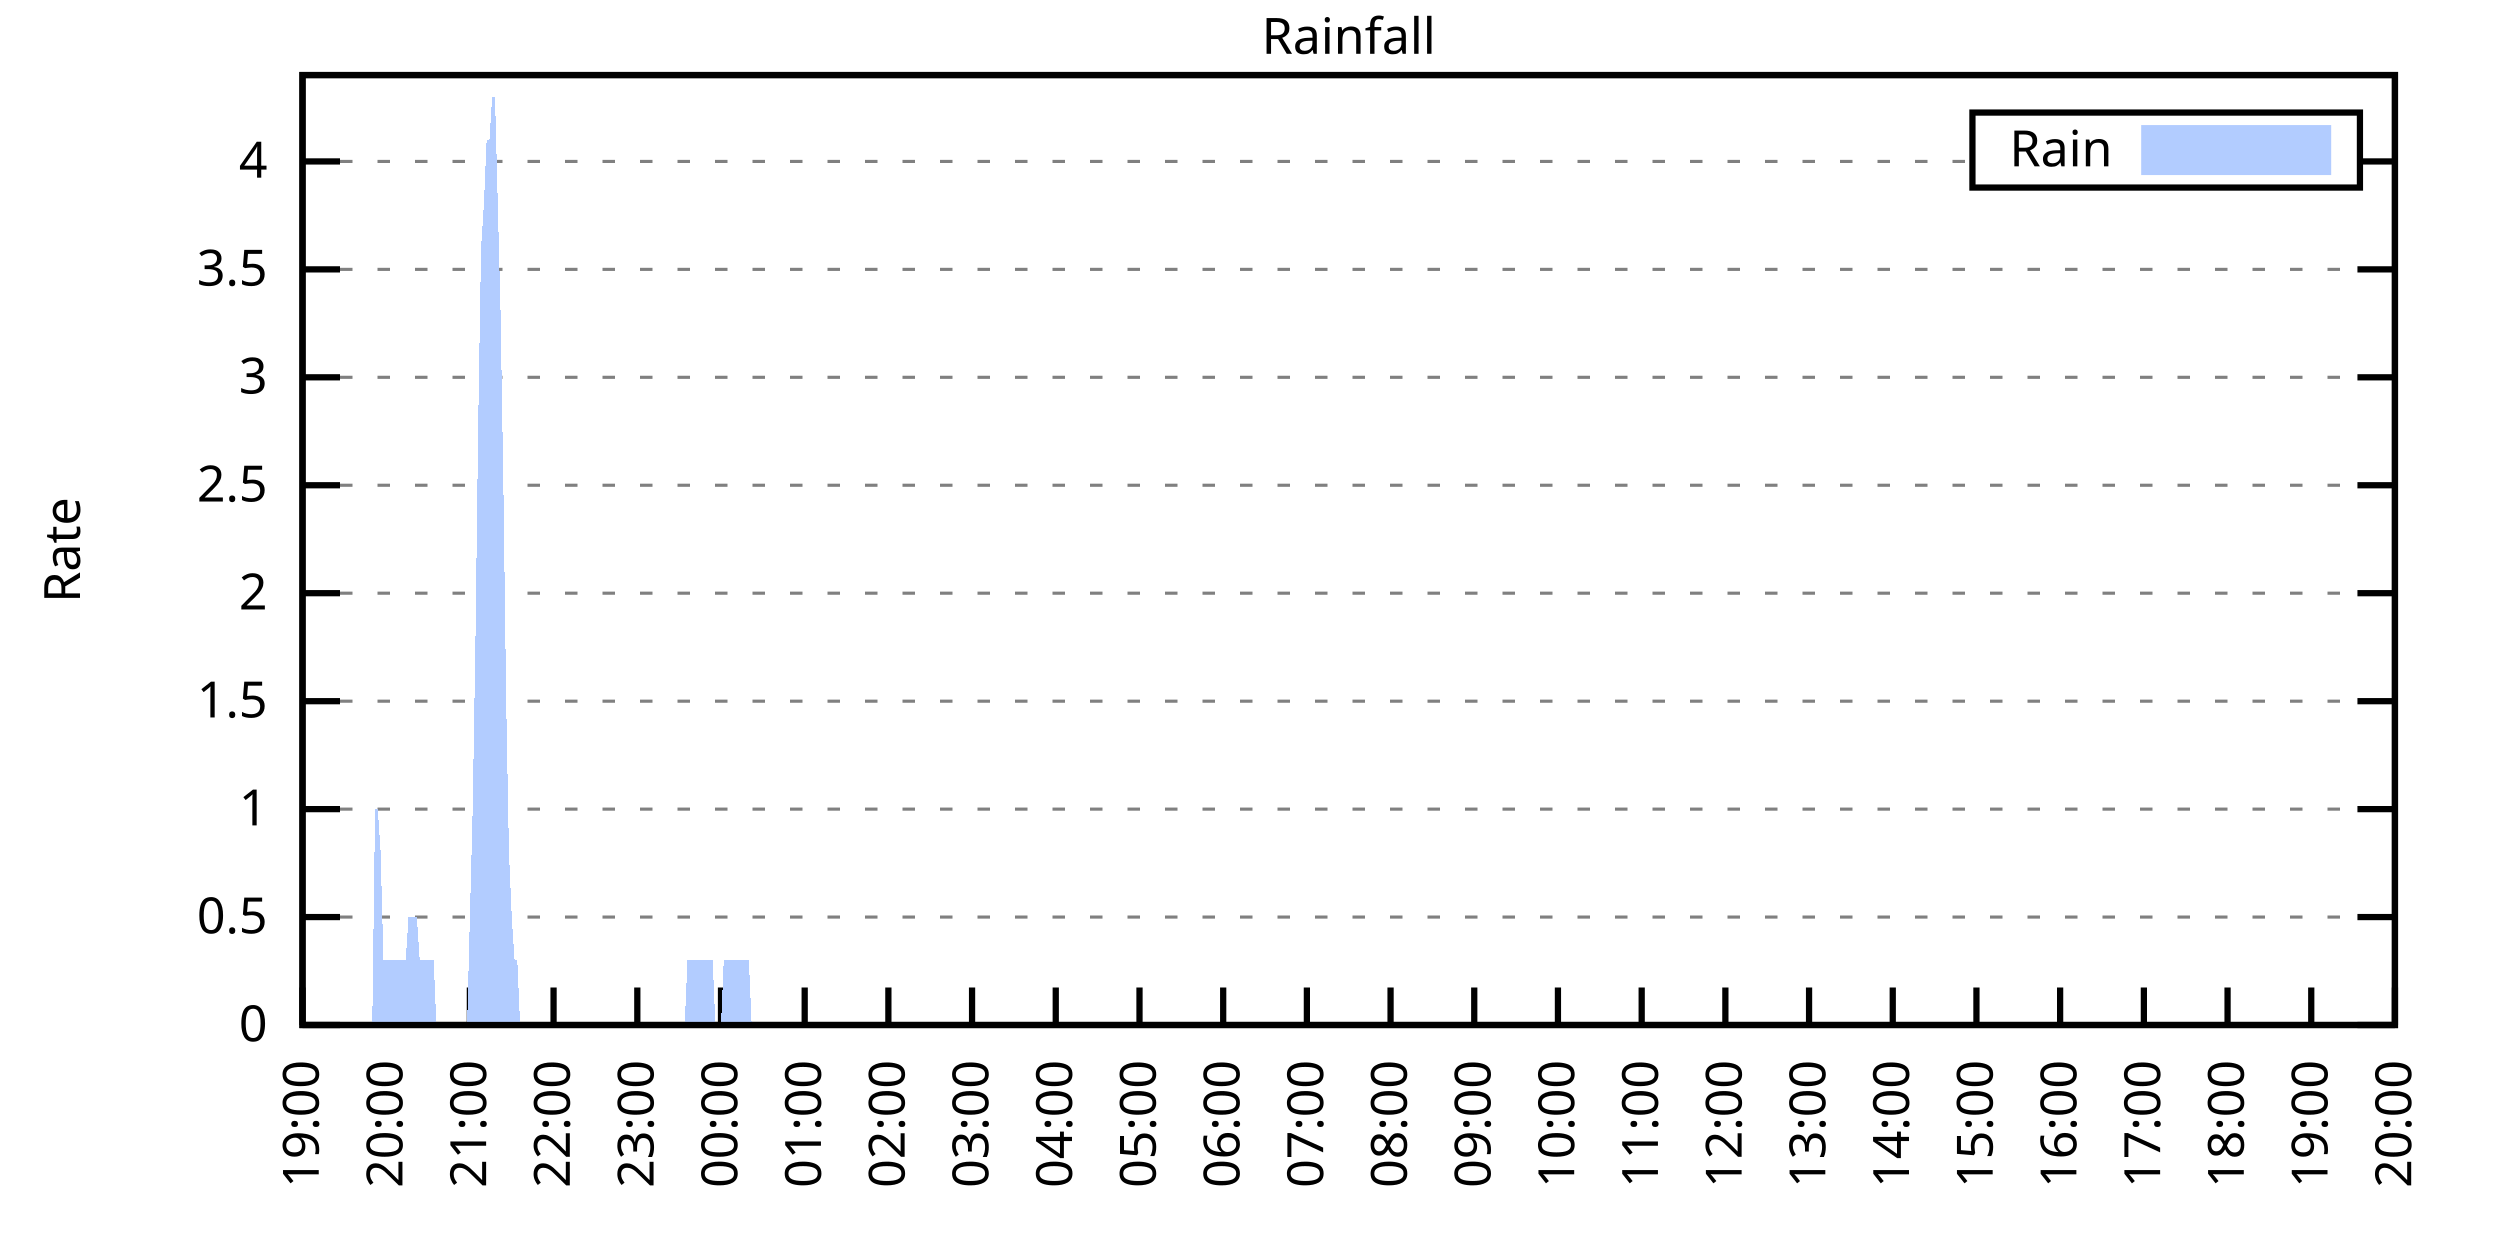
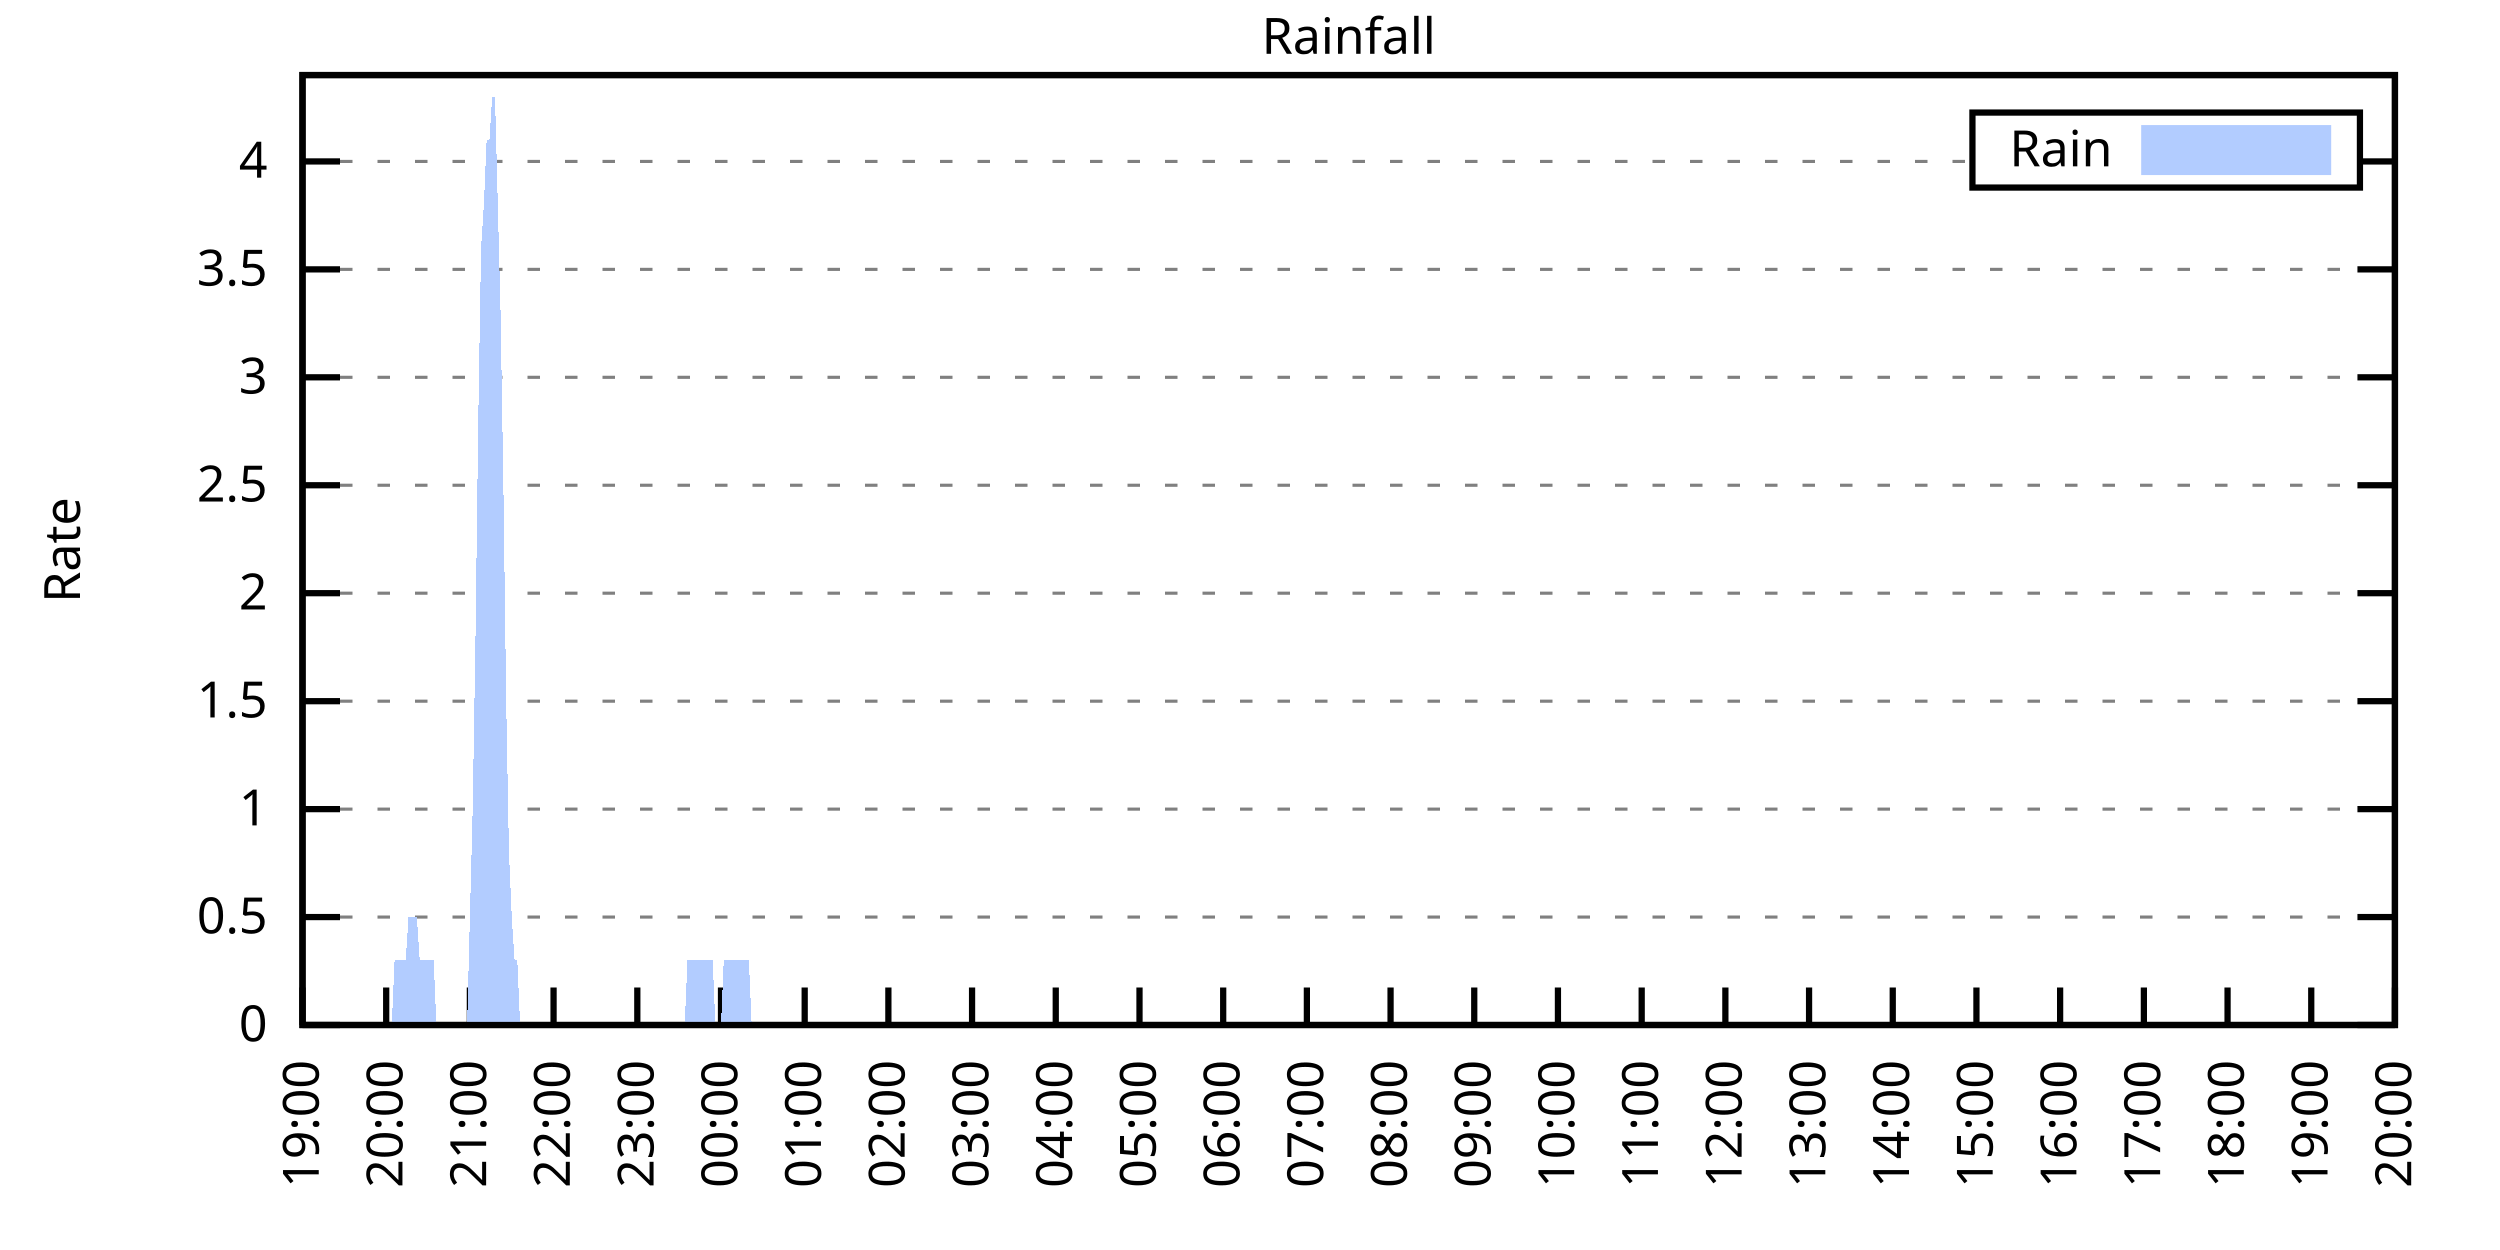
<svg xmlns="http://www.w3.org/2000/svg" xmlns:xlink="http://www.w3.org/1999/xlink" width="400" height="200" viewBox="0 0 400 200">
  <g id="gnuplot_canvas">
    <rect x="0" y="0" width="400" height="200" fill="none" />
    <defs>
      <circle id="gpDot" r="0.5" stroke-width="0.5" stroke="currentColor" />
      <path id="gpPt0" stroke-width="0.333" stroke="currentColor" d="M-1,0 h2 M0,-1 v2" />
      <path id="gpPt1" stroke-width="0.333" stroke="currentColor" d="M-1,-1 L1,1 M1,-1 L-1,1" />
      <path id="gpPt2" stroke-width="0.333" stroke="currentColor" d="M-1,0 L1,0 M0,-1 L0,1 M-1,-1 L1,1 M-1,1 L1,-1" />
      <rect id="gpPt3" stroke-width="0.333" stroke="currentColor" x="-1" y="-1" width="2" height="2" />
      <rect id="gpPt4" stroke-width="0.333" stroke="currentColor" fill="currentColor" x="-1" y="-1" width="2" height="2" />
      <circle id="gpPt5" stroke-width="0.333" stroke="currentColor" cx="0" cy="0" r="1" />
      <use xlink:href="#gpPt5" id="gpPt6" fill="currentColor" stroke="none" />
      <path id="gpPt7" stroke-width="0.333" stroke="currentColor" d="M0,-1.33 L-1.33,0.67 L1.33,0.67 z" />
      <use xlink:href="#gpPt7" id="gpPt8" fill="currentColor" stroke="none" />
      <use xlink:href="#gpPt7" id="gpPt9" stroke="currentColor" transform="rotate(180)" />
      <use xlink:href="#gpPt9" id="gpPt10" fill="currentColor" stroke="none" />
      <use xlink:href="#gpPt3" id="gpPt11" stroke="currentColor" transform="rotate(45)" />
      <use xlink:href="#gpPt11" id="gpPt12" fill="currentColor" stroke="none" />
      <path id="gpPt13" stroke-width="0.333" stroke="currentColor" d="M0,1.330 L1.265,0.411 L0.782,-1.067 L-0.782,-1.076 L-1.265,0.411 z" />
      <use xlink:href="#gpPt13" id="gpPt14" fill="currentColor" stroke="none" />
      <filter id="textbox" filterUnits="objectBoundingBox" x="0" y="0" height="1" width="1">
        <feFlood flood-color="white" flood-opacity="1" result="bgnd" />
        <feComposite in="SourceGraphic" in2="bgnd" operator="atop" />
      </filter>
      <filter id="greybox" filterUnits="objectBoundingBox" x="0" y="0" height="1" width="1">
        <feFlood flood-color="lightgrey" flood-opacity="1" result="grey" />
        <feComposite in="SourceGraphic" in2="grey" operator="atop" />
      </filter>
    </defs>
    <g fill="none" color="white" stroke="currentColor" stroke-width="1.00" stroke-linecap="butt" stroke-linejoin="miter">
</g>
    <g fill="none" color="black" stroke="currentColor" stroke-width="1.00" stroke-linecap="butt" stroke-linejoin="miter">
      <g stroke="none" shape-rendering="crispEdges">
        <polygon fill="rgb(255, 255, 255)" points="48.40,164.00 383.18,164.00 383.18,12.02 48.40,12.02 " />
      </g>
    </g>
    <g fill="none" color="black" stroke="currentColor" stroke-width="1.00" stroke-linecap="butt" stroke-linejoin="miter">
</g>
    <g fill="none" color="black" stroke="black" stroke-width="0.50" stroke-linecap="butt" stroke-linejoin="miter">
</g>
    <g fill="none" color="gray" stroke="currentColor" stroke-width="0.50" stroke-linecap="butt" stroke-linejoin="miter">
      <path stroke="gray" stroke-dasharray="2,4" class="gridline" d="M48.40,164.00 L383.19,164.00  " />
    </g>
    <g fill="none" color="gray" stroke="gray" stroke-width="1.00" stroke-linecap="butt" stroke-linejoin="miter">
</g>
    <g fill="none" color="black" stroke="currentColor" stroke-width="1.00" stroke-linecap="butt" stroke-linejoin="miter">
      <path stroke="black" d="M48.40,164.00 L54.40,164.00 M383.19,164.00 L377.19,164.00  " />
      <g transform="translate(42.80,166.60)" stroke="none" fill="black" font-family="Sans" font-size="8.00" text-anchor="end">
        <text>
          <tspan font-family="Sans"> 0</tspan>
        </text>
      </g>
    </g>
    <g fill="none" color="black" stroke="currentColor" stroke-width="1.00" stroke-linecap="butt" stroke-linejoin="miter">
</g>
    <g fill="none" color="black" stroke="black" stroke-width="0.50" stroke-linecap="butt" stroke-linejoin="miter">
</g>
    <g fill="none" color="gray" stroke="currentColor" stroke-width="0.50" stroke-linecap="butt" stroke-linejoin="miter">
      <path stroke="gray" stroke-dasharray="2,4" class="gridline" d="M48.40,146.73 L383.19,146.73  " />
    </g>
    <g fill="none" color="gray" stroke="gray" stroke-width="1.00" stroke-linecap="butt" stroke-linejoin="miter">
</g>
    <g fill="none" color="black" stroke="currentColor" stroke-width="1.00" stroke-linecap="butt" stroke-linejoin="miter">
      <path stroke="black" d="M48.40,146.73 L54.40,146.73 M383.19,146.73 L377.19,146.73  " />
      <g transform="translate(42.80,149.33)" stroke="none" fill="black" font-family="Sans" font-size="8.00" text-anchor="end">
        <text>
          <tspan font-family="Sans"> 0.5</tspan>
        </text>
      </g>
    </g>
    <g fill="none" color="black" stroke="currentColor" stroke-width="1.00" stroke-linecap="butt" stroke-linejoin="miter">
</g>
    <g fill="none" color="black" stroke="black" stroke-width="0.50" stroke-linecap="butt" stroke-linejoin="miter">
</g>
    <g fill="none" color="gray" stroke="currentColor" stroke-width="0.50" stroke-linecap="butt" stroke-linejoin="miter">
      <path stroke="gray" stroke-dasharray="2,4" class="gridline" d="M48.40,129.46 L383.19,129.46  " />
    </g>
    <g fill="none" color="gray" stroke="gray" stroke-width="1.00" stroke-linecap="butt" stroke-linejoin="miter">
</g>
    <g fill="none" color="black" stroke="currentColor" stroke-width="1.00" stroke-linecap="butt" stroke-linejoin="miter">
      <path stroke="black" d="M48.40,129.46 L54.40,129.46 M383.19,129.46 L377.19,129.46  " />
      <g transform="translate(42.80,132.06)" stroke="none" fill="black" font-family="Sans" font-size="8.00" text-anchor="end">
        <text>
          <tspan font-family="Sans"> 1</tspan>
        </text>
      </g>
    </g>
    <g fill="none" color="black" stroke="currentColor" stroke-width="1.00" stroke-linecap="butt" stroke-linejoin="miter">
</g>
    <g fill="none" color="black" stroke="black" stroke-width="0.50" stroke-linecap="butt" stroke-linejoin="miter">
</g>
    <g fill="none" color="gray" stroke="currentColor" stroke-width="0.50" stroke-linecap="butt" stroke-linejoin="miter">
      <path stroke="gray" stroke-dasharray="2,4" class="gridline" d="M48.40,112.19 L383.19,112.19  " />
    </g>
    <g fill="none" color="gray" stroke="gray" stroke-width="1.00" stroke-linecap="butt" stroke-linejoin="miter">
</g>
    <g fill="none" color="black" stroke="currentColor" stroke-width="1.00" stroke-linecap="butt" stroke-linejoin="miter">
      <path stroke="black" d="M48.40,112.19 L54.40,112.19 M383.19,112.19 L377.19,112.19  " />
      <g transform="translate(42.80,114.79)" stroke="none" fill="black" font-family="Sans" font-size="8.00" text-anchor="end">
        <text>
          <tspan font-family="Sans"> 1.5</tspan>
        </text>
      </g>
    </g>
    <g fill="none" color="black" stroke="currentColor" stroke-width="1.00" stroke-linecap="butt" stroke-linejoin="miter">
</g>
    <g fill="none" color="black" stroke="black" stroke-width="0.50" stroke-linecap="butt" stroke-linejoin="miter">
</g>
    <g fill="none" color="gray" stroke="currentColor" stroke-width="0.50" stroke-linecap="butt" stroke-linejoin="miter">
      <path stroke="gray" stroke-dasharray="2,4" class="gridline" d="M48.40,94.91 L383.19,94.91  " />
    </g>
    <g fill="none" color="gray" stroke="gray" stroke-width="1.00" stroke-linecap="butt" stroke-linejoin="miter">
</g>
    <g fill="none" color="black" stroke="currentColor" stroke-width="1.00" stroke-linecap="butt" stroke-linejoin="miter">
      <path stroke="black" d="M48.40,94.91 L54.40,94.91 M383.19,94.91 L377.19,94.91  " />
      <g transform="translate(42.80,97.51)" stroke="none" fill="black" font-family="Sans" font-size="8.00" text-anchor="end">
        <text>
          <tspan font-family="Sans"> 2</tspan>
        </text>
      </g>
    </g>
    <g fill="none" color="black" stroke="currentColor" stroke-width="1.00" stroke-linecap="butt" stroke-linejoin="miter">
</g>
    <g fill="none" color="black" stroke="black" stroke-width="0.50" stroke-linecap="butt" stroke-linejoin="miter">
</g>
    <g fill="none" color="gray" stroke="currentColor" stroke-width="0.50" stroke-linecap="butt" stroke-linejoin="miter">
      <path stroke="gray" stroke-dasharray="2,4" class="gridline" d="M48.40,77.64 L383.19,77.64  " />
    </g>
    <g fill="none" color="gray" stroke="gray" stroke-width="1.00" stroke-linecap="butt" stroke-linejoin="miter">
</g>
    <g fill="none" color="black" stroke="currentColor" stroke-width="1.00" stroke-linecap="butt" stroke-linejoin="miter">
      <path stroke="black" d="M48.40,77.64 L54.40,77.64 M383.19,77.64 L377.19,77.64  " />
      <g transform="translate(42.80,80.24)" stroke="none" fill="black" font-family="Sans" font-size="8.00" text-anchor="end">
        <text>
          <tspan font-family="Sans"> 2.5</tspan>
        </text>
      </g>
    </g>
    <g fill="none" color="black" stroke="currentColor" stroke-width="1.00" stroke-linecap="butt" stroke-linejoin="miter">
</g>
    <g fill="none" color="black" stroke="black" stroke-width="0.50" stroke-linecap="butt" stroke-linejoin="miter">
</g>
    <g fill="none" color="gray" stroke="currentColor" stroke-width="0.50" stroke-linecap="butt" stroke-linejoin="miter">
      <path stroke="gray" stroke-dasharray="2,4" class="gridline" d="M48.40,60.37 L383.19,60.37  " />
    </g>
    <g fill="none" color="gray" stroke="gray" stroke-width="1.00" stroke-linecap="butt" stroke-linejoin="miter">
</g>
    <g fill="none" color="black" stroke="currentColor" stroke-width="1.00" stroke-linecap="butt" stroke-linejoin="miter">
      <path stroke="black" d="M48.40,60.37 L54.40,60.37 M383.19,60.37 L377.19,60.37  " />
      <g transform="translate(42.80,62.97)" stroke="none" fill="black" font-family="Sans" font-size="8.00" text-anchor="end">
        <text>
          <tspan font-family="Sans"> 3</tspan>
        </text>
      </g>
    </g>
    <g fill="none" color="black" stroke="currentColor" stroke-width="1.00" stroke-linecap="butt" stroke-linejoin="miter">
</g>
    <g fill="none" color="black" stroke="black" stroke-width="0.50" stroke-linecap="butt" stroke-linejoin="miter">
</g>
    <g fill="none" color="gray" stroke="currentColor" stroke-width="0.50" stroke-linecap="butt" stroke-linejoin="miter">
      <path stroke="gray" stroke-dasharray="2,4" class="gridline" d="M48.40,43.10 L383.19,43.10  " />
    </g>
    <g fill="none" color="gray" stroke="gray" stroke-width="1.00" stroke-linecap="butt" stroke-linejoin="miter">
</g>
    <g fill="none" color="black" stroke="currentColor" stroke-width="1.00" stroke-linecap="butt" stroke-linejoin="miter">
      <path stroke="black" d="M48.40,43.10 L54.40,43.10 M383.19,43.10 L377.19,43.10  " />
      <g transform="translate(42.80,45.70)" stroke="none" fill="black" font-family="Sans" font-size="8.00" text-anchor="end">
        <text>
          <tspan font-family="Sans"> 3.5</tspan>
        </text>
      </g>
    </g>
    <g fill="none" color="black" stroke="currentColor" stroke-width="1.00" stroke-linecap="butt" stroke-linejoin="miter">
</g>
    <g fill="none" color="black" stroke="black" stroke-width="0.50" stroke-linecap="butt" stroke-linejoin="miter">
</g>
    <g fill="none" color="gray" stroke="currentColor" stroke-width="0.50" stroke-linecap="butt" stroke-linejoin="miter">
      <path stroke="gray" stroke-dasharray="2,4" class="gridline" d="M48.40,25.83 L315.59,25.83 M377.59,25.83 L383.19,25.83  " />
    </g>
    <g fill="none" color="gray" stroke="gray" stroke-width="1.00" stroke-linecap="butt" stroke-linejoin="miter">
</g>
    <g fill="none" color="black" stroke="currentColor" stroke-width="1.00" stroke-linecap="butt" stroke-linejoin="miter">
      <path stroke="black" d="M48.40,25.83 L54.40,25.83 M383.19,25.83 L377.19,25.83  " />
      <g transform="translate(42.80,28.43)" stroke="none" fill="black" font-family="Sans" font-size="8.00" text-anchor="end">
        <text>
          <tspan font-family="Sans"> 4</tspan>
        </text>
      </g>
    </g>
    <g fill="none" color="black" stroke="currentColor" stroke-width="1.00" stroke-linecap="butt" stroke-linejoin="miter">
      <path stroke="black" d="M48.40,164.00 L48.40,158.00  " />
      <g transform="translate(51.00,169.60) rotate(270.00)" stroke="none" fill="black" font-family="Sans" font-size="8.00" text-anchor="end">
        <text>
          <tspan font-family="Sans">19:00</tspan>
        </text>
      </g>
    </g>
    <g fill="none" color="black" stroke="currentColor" stroke-width="1.00" stroke-linecap="butt" stroke-linejoin="miter">
      <path stroke="black" d="M61.79,164.00 L61.79,158.00  " />
      <g transform="translate(64.39,169.60) rotate(270.00)" stroke="none" fill="black" font-family="Sans" font-size="8.00" text-anchor="end">
        <text>
          <tspan font-family="Sans">20:00</tspan>
        </text>
      </g>
    </g>
    <g fill="none" color="black" stroke="currentColor" stroke-width="1.00" stroke-linecap="butt" stroke-linejoin="miter">
      <path stroke="black" d="M75.18,164.00 L75.18,158.00  " />
      <g transform="translate(77.78,169.60) rotate(270.00)" stroke="none" fill="black" font-family="Sans" font-size="8.00" text-anchor="end">
        <text>
          <tspan font-family="Sans">21:00</tspan>
        </text>
      </g>
    </g>
    <g fill="none" color="black" stroke="currentColor" stroke-width="1.00" stroke-linecap="butt" stroke-linejoin="miter">
      <path stroke="black" d="M88.57,164.00 L88.57,158.00  " />
      <g transform="translate(91.17,169.60) rotate(270.00)" stroke="none" fill="black" font-family="Sans" font-size="8.00" text-anchor="end">
        <text>
          <tspan font-family="Sans">22:00</tspan>
        </text>
      </g>
    </g>
    <g fill="none" color="black" stroke="currentColor" stroke-width="1.00" stroke-linecap="butt" stroke-linejoin="miter">
      <path stroke="black" d="M101.97,164.00 L101.97,158.00  " />
      <g transform="translate(104.57,169.60) rotate(270.00)" stroke="none" fill="black" font-family="Sans" font-size="8.00" text-anchor="end">
        <text>
          <tspan font-family="Sans">23:00</tspan>
        </text>
      </g>
    </g>
    <g fill="none" color="black" stroke="currentColor" stroke-width="1.00" stroke-linecap="butt" stroke-linejoin="miter">
      <path stroke="black" d="M115.36,164.00 L115.36,158.00  " />
      <g transform="translate(117.96,169.60) rotate(270.00)" stroke="none" fill="black" font-family="Sans" font-size="8.00" text-anchor="end">
        <text>
          <tspan font-family="Sans">00:00</tspan>
        </text>
      </g>
    </g>
    <g fill="none" color="black" stroke="currentColor" stroke-width="1.00" stroke-linecap="butt" stroke-linejoin="miter">
      <path stroke="black" d="M128.75,164.00 L128.75,158.00  " />
      <g transform="translate(131.35,169.60) rotate(270.00)" stroke="none" fill="black" font-family="Sans" font-size="8.00" text-anchor="end">
        <text>
          <tspan font-family="Sans">01:00</tspan>
        </text>
      </g>
    </g>
    <g fill="none" color="black" stroke="currentColor" stroke-width="1.00" stroke-linecap="butt" stroke-linejoin="miter">
      <path stroke="black" d="M142.14,164.00 L142.14,158.00  " />
      <g transform="translate(144.74,169.60) rotate(270.00)" stroke="none" fill="black" font-family="Sans" font-size="8.00" text-anchor="end">
        <text>
          <tspan font-family="Sans">02:00</tspan>
        </text>
      </g>
    </g>
    <g fill="none" color="black" stroke="currentColor" stroke-width="1.00" stroke-linecap="butt" stroke-linejoin="miter">
      <path stroke="black" d="M155.53,164.00 L155.53,158.00  " />
      <g transform="translate(158.13,169.60) rotate(270.00)" stroke="none" fill="black" font-family="Sans" font-size="8.00" text-anchor="end">
        <text>
          <tspan font-family="Sans">03:00</tspan>
        </text>
      </g>
    </g>
    <g fill="none" color="black" stroke="currentColor" stroke-width="1.00" stroke-linecap="butt" stroke-linejoin="miter">
      <path stroke="black" d="M168.92,164.00 L168.92,158.00  " />
      <g transform="translate(171.52,169.60) rotate(270.00)" stroke="none" fill="black" font-family="Sans" font-size="8.00" text-anchor="end">
        <text>
          <tspan font-family="Sans">04:00</tspan>
        </text>
      </g>
    </g>
    <g fill="none" color="black" stroke="currentColor" stroke-width="1.00" stroke-linecap="butt" stroke-linejoin="miter">
      <path stroke="black" d="M182.32,164.00 L182.32,158.00  " />
      <g transform="translate(184.92,169.60) rotate(270.00)" stroke="none" fill="black" font-family="Sans" font-size="8.00" text-anchor="end">
        <text>
          <tspan font-family="Sans">05:00</tspan>
        </text>
      </g>
    </g>
    <g fill="none" color="black" stroke="currentColor" stroke-width="1.00" stroke-linecap="butt" stroke-linejoin="miter">
      <path stroke="black" d="M195.71,164.00 L195.71,158.00  " />
      <g transform="translate(198.31,169.60) rotate(270.00)" stroke="none" fill="black" font-family="Sans" font-size="8.00" text-anchor="end">
        <text>
          <tspan font-family="Sans">06:00</tspan>
        </text>
      </g>
    </g>
    <g fill="none" color="black" stroke="currentColor" stroke-width="1.00" stroke-linecap="butt" stroke-linejoin="miter">
      <path stroke="black" d="M209.10,164.00 L209.10,158.00  " />
      <g transform="translate(211.70,169.60) rotate(270.00)" stroke="none" fill="black" font-family="Sans" font-size="8.00" text-anchor="end">
        <text>
          <tspan font-family="Sans">07:00</tspan>
        </text>
      </g>
    </g>
    <g fill="none" color="black" stroke="currentColor" stroke-width="1.00" stroke-linecap="butt" stroke-linejoin="miter">
      <path stroke="black" d="M222.49,164.00 L222.49,158.00  " />
      <g transform="translate(225.09,169.60) rotate(270.00)" stroke="none" fill="black" font-family="Sans" font-size="8.00" text-anchor="end">
        <text>
          <tspan font-family="Sans">08:00</tspan>
        </text>
      </g>
    </g>
    <g fill="none" color="black" stroke="currentColor" stroke-width="1.00" stroke-linecap="butt" stroke-linejoin="miter">
      <path stroke="black" d="M235.88,164.00 L235.88,158.00  " />
      <g transform="translate(238.48,169.60) rotate(270.00)" stroke="none" fill="black" font-family="Sans" font-size="8.00" text-anchor="end">
        <text>
          <tspan font-family="Sans">09:00</tspan>
        </text>
      </g>
    </g>
    <g fill="none" color="black" stroke="currentColor" stroke-width="1.00" stroke-linecap="butt" stroke-linejoin="miter">
      <path stroke="black" d="M249.27,164.00 L249.27,158.00  " />
      <g transform="translate(251.87,169.60) rotate(270.00)" stroke="none" fill="black" font-family="Sans" font-size="8.00" text-anchor="end">
        <text>
          <tspan font-family="Sans">10:00</tspan>
        </text>
      </g>
    </g>
    <g fill="none" color="black" stroke="currentColor" stroke-width="1.00" stroke-linecap="butt" stroke-linejoin="miter">
      <path stroke="black" d="M262.67,164.00 L262.67,158.00  " />
      <g transform="translate(265.27,169.60) rotate(270.00)" stroke="none" fill="black" font-family="Sans" font-size="8.00" text-anchor="end">
        <text>
          <tspan font-family="Sans">11:00</tspan>
        </text>
      </g>
    </g>
    <g fill="none" color="black" stroke="currentColor" stroke-width="1.00" stroke-linecap="butt" stroke-linejoin="miter">
      <path stroke="black" d="M276.06,164.00 L276.06,158.00  " />
      <g transform="translate(278.66,169.60) rotate(270.00)" stroke="none" fill="black" font-family="Sans" font-size="8.00" text-anchor="end">
        <text>
          <tspan font-family="Sans">12:00</tspan>
        </text>
      </g>
    </g>
    <g fill="none" color="black" stroke="currentColor" stroke-width="1.00" stroke-linecap="butt" stroke-linejoin="miter">
      <path stroke="black" d="M289.45,164.00 L289.45,158.00  " />
      <g transform="translate(292.05,169.60) rotate(270.00)" stroke="none" fill="black" font-family="Sans" font-size="8.00" text-anchor="end">
        <text>
          <tspan font-family="Sans">13:00</tspan>
        </text>
      </g>
    </g>
    <g fill="none" color="black" stroke="currentColor" stroke-width="1.00" stroke-linecap="butt" stroke-linejoin="miter">
      <path stroke="black" d="M302.84,164.00 L302.84,158.00  " />
      <g transform="translate(305.44,169.60) rotate(270.00)" stroke="none" fill="black" font-family="Sans" font-size="8.00" text-anchor="end">
        <text>
          <tspan font-family="Sans">14:00</tspan>
        </text>
      </g>
    </g>
    <g fill="none" color="black" stroke="currentColor" stroke-width="1.00" stroke-linecap="butt" stroke-linejoin="miter">
      <path stroke="black" d="M316.23,164.00 L316.23,158.00  " />
      <g transform="translate(318.83,169.60) rotate(270.00)" stroke="none" fill="black" font-family="Sans" font-size="8.00" text-anchor="end">
        <text>
          <tspan font-family="Sans">15:00</tspan>
        </text>
      </g>
    </g>
    <g fill="none" color="black" stroke="currentColor" stroke-width="1.00" stroke-linecap="butt" stroke-linejoin="miter">
      <path stroke="black" d="M329.62,164.00 L329.62,158.00  " />
      <g transform="translate(332.22,169.60) rotate(270.00)" stroke="none" fill="black" font-family="Sans" font-size="8.00" text-anchor="end">
        <text>
          <tspan font-family="Sans">16:00</tspan>
        </text>
      </g>
    </g>
    <g fill="none" color="black" stroke="currentColor" stroke-width="1.00" stroke-linecap="butt" stroke-linejoin="miter">
      <path stroke="black" d="M343.02,164.00 L343.02,158.00  " />
      <g transform="translate(345.62,169.60) rotate(270.00)" stroke="none" fill="black" font-family="Sans" font-size="8.00" text-anchor="end">
        <text>
          <tspan font-family="Sans">17:00</tspan>
        </text>
      </g>
    </g>
    <g fill="none" color="black" stroke="currentColor" stroke-width="1.00" stroke-linecap="butt" stroke-linejoin="miter">
      <path stroke="black" d="M356.41,164.00 L356.41,158.00  " />
      <g transform="translate(359.01,169.60) rotate(270.00)" stroke="none" fill="black" font-family="Sans" font-size="8.00" text-anchor="end">
        <text>
          <tspan font-family="Sans">18:00</tspan>
        </text>
      </g>
    </g>
    <g fill="none" color="black" stroke="currentColor" stroke-width="1.00" stroke-linecap="butt" stroke-linejoin="miter">
      <path stroke="black" d="M369.80,164.00 L369.80,158.00  " />
      <g transform="translate(372.40,169.60) rotate(270.00)" stroke="none" fill="black" font-family="Sans" font-size="8.00" text-anchor="end">
        <text>
          <tspan font-family="Sans">19:00</tspan>
        </text>
      </g>
    </g>
    <g fill="none" color="black" stroke="currentColor" stroke-width="1.00" stroke-linecap="butt" stroke-linejoin="miter">
      <path stroke="black" d="M383.19,164.00 L383.19,158.00  " />
      <g transform="translate(385.79,169.60) rotate(270.00)" stroke="none" fill="black" font-family="Sans" font-size="8.00" text-anchor="end">
        <text>
          <tspan font-family="Sans">20:00</tspan>
        </text>
      </g>
    </g>
    <g fill="none" color="black" stroke="currentColor" stroke-width="1.00" stroke-linecap="butt" stroke-linejoin="miter">
</g>
    <g fill="none" color="black" stroke="currentColor" stroke-width="1.00" stroke-linecap="butt" stroke-linejoin="miter">
      <path stroke="black" d="M48.40,12.01 L48.40,164.00 L383.19,164.00 L383.19,12.01 L48.40,12.01 Z  " />
    </g>
    <g fill="none" color="black" stroke="currentColor" stroke-width="1.00" stroke-linecap="butt" stroke-linejoin="miter">
</g>
    <g fill="none" color="black" stroke="currentColor" stroke-width="1.00" stroke-linecap="butt" stroke-linejoin="miter">
      <path stroke="black" d="M315.59,30.01 L315.59,18.01 L377.59,18.01 L377.59,30.01 L315.59,30.01 Z  " />
    </g>
    <g id="Rainfall_plot_1">
      <g fill="none" color="white" stroke="black" stroke-width="2.00" stroke-linecap="butt" stroke-linejoin="miter">
</g>
      <g fill="none" color="black" stroke="currentColor" stroke-width="2.00" stroke-linecap="butt" stroke-linejoin="miter">
        <g transform="translate(337.99,26.61)" stroke="none" fill="black" font-family="Sans" font-size="8.00" text-anchor="end">
          <text>
            <tspan font-family="Sans">Rain</tspan>
          </text>
        </g>
      </g>
      <g fill="none" color="black" stroke="currentColor" stroke-width="2.00" stroke-linecap="butt" stroke-linejoin="miter">
        <g stroke="none" shape-rendering="crispEdges">
          <polygon fill="rgb(178, 204, 255)" points="343.59,27.01 371.99,27.01 371.99,21.01 343.59,21.01 " />
        </g>
        <path stroke="rgb(178, 204, 255)" d="M343.59,27.01 L371.99,27.01 L371.99,21.01 L343.59,21.01 L343.59,27.01 Z  " />
      </g>
      <g fill="none" color="black" stroke="currentColor" stroke-width="2.00" stroke-linecap="butt" stroke-linejoin="miter">
        <g stroke="none" shape-rendering="crispEdges">
-           <polygon fill="rgb(178, 204, 255)" points="55.54,164.00 55.99,164.00 56.43,164.00 56.88,164.00 57.33,164.00 57.77,164.00 58.22,164.00 58.67,164.00 59.11,164.00 59.56,164.00 60.01,129.46 60.45,129.46 60.90,136.37 61.35,153.64 61.79,153.64 62.24,153.64 62.68,153.64 63.13,153.64 63.58,153.64 64.02,153.64 64.47,153.64 64.92,153.64 65.36,146.73 65.81,146.73 66.26,146.73 66.70,146.73 67.15,153.64 67.59,153.64 68.04,153.64 68.49,153.64 68.93,153.64 69.38,153.64 69.83,164.00 70.27,164.00 70.72,164.00 71.17,164.00 71.61,164.00 72.06,164.00 72.50,164.00 72.95,164.00 73.40,164.00 73.84,164.00 74.29,164.00 74.74,164.00 75.18,146.73 75.63,129.46 76.08,101.82 76.52,67.28 76.97,39.64 77.42,32.74 77.86,22.37 78.31,22.37 78.75,15.46 79.20,15.46 79.65,32.74 80.09,50.01 80.54,77.64 80.99,112.19 81.43,136.37 81.88,146.73 82.33,153.64 82.77,153.64 83.22,164.00 83.66,164.00 84.11,164.00 84.56,164.00 85.00,164.00 85.45,164.00 85.90,164.00 86.34,164.00 86.79,164.00 87.24,164.00 87.68,164.00 88.13,164.00 88.57,164.00 89.02,164.00 89.47,164.00 89.91,164.00 90.36,164.00 90.81,164.00 91.25,164.00 91.70,164.00 92.15,164.00 92.59,164.00 93.04,164.00 93.49,164.00 93.93,164.00 94.38,164.00 94.82,164.00 95.27,164.00 95.72,164.00 96.16,164.00 96.61,164.00 97.06,164.00 97.50,164.00 97.95,164.00 98.40,164.00 98.84,164.00 99.29,164.00 99.73,164.00 100.18,164.00 100.63,164.00 101.07,164.00 101.52,164.00 101.97,164.00 102.41,164.00 102.86,164.00 103.31,164.00 103.75,164.00 104.20,164.00 104.64,164.00 105.09,164.00 105.54,164.00 105.98,164.00 106.43,164.00 106.88,164.00 107.32,164.00 107.77,164.00 108.22,164.00 108.66,164.00 109.11,164.00 109.55,164.00 110.00,153.64 110.45,153.64 110.89,153.64 111.34,153.64 111.79,153.64 112.23,153.64 112.68,153.64 113.13,153.64 113.57,153.64 114.02,153.64 114.47,164.00 114.91,164.00 115.36,164.00 115.80,153.64 116.25,153.64 116.70,153.64 117.14,153.64 117.59,153.64 118.04,153.64 118.48,153.64 118.93,153.64 119.38,153.64 119.82,153.64 120.27,164.00 120.71,164.00 121.16,164.00 121.61,164.00 122.05,164.00 122.50,164.00 122.95,164.00 123.39,164.00 123.84,164.00 124.29,164.00 124.73,164.00 125.18,164.00 125.62,164.00 126.07,164.00 126.52,164.00 126.96,164.00 127.41,164.00 127.86,164.00 128.30,164.00 128.75,164.00 129.20,164.00 129.64,164.00 130.09,164.00 130.54,164.00 130.98,164.00 131.43,164.00 131.87,164.00 132.32,164.00 132.77,164.00 133.21,164.00 133.66,164.00 134.11,164.00 134.55,164.00 135.00,164.00 135.45,164.00 135.89,164.00 136.34,164.00 136.78,164.00 137.23,164.00 137.68,164.00 138.12,164.00 138.57,164.00 139.02,164.00 139.46,164.00 139.91,164.00 140.36,164.00 140.80,164.00 141.25,164.00 141.69,164.00 142.14,164.00 142.59,164.00 143.03,164.00 143.48,164.00 143.93,164.00 144.37,164.00 144.82,164.00 145.27,164.00 145.71,164.00 146.16,164.00 146.61,164.00 147.05,164.00 147.50,164.00 147.94,164.00 148.39,164.00 148.84,164.00 149.28,164.00 149.73,164.00 150.18,164.00 150.62,164.00 151.07,164.00 151.52,164.00 151.96,164.00 152.41,164.00 152.85,164.00 153.30,164.00 153.75,164.00 154.19,164.00 154.64,164.00 155.09,164.00 155.53,164.00 155.98,164.00 156.43,164.00 156.87,164.00 157.32,164.00 157.76,164.00 158.21,164.00 158.66,164.00 159.10,164.00 159.55,164.00 160.00,164.00 160.44,164.00 160.89,164.00 161.34,164.00 161.78,164.00 162.23,164.00 162.67,164.00 163.12,164.00 163.57,164.00 164.01,164.00 164.46,164.00 164.91,164.00 165.35,164.00 165.80,164.00 166.25,164.00 166.69,164.00 167.14,164.00 167.59,164.00 168.03,164.00 168.48,164.00 168.92,164.00 169.37,164.00 169.82,164.00 170.26,164.00 170.71,164.00 171.16,164.00 171.60,164.00 172.05,164.00 172.50,164.00 172.94,164.00 173.39,164.00 173.83,164.00 174.28,164.00 174.73,164.00 175.17,164.00 175.62,164.00 176.07,164.00 176.51,164.00 176.96,164.00 177.41,164.00 177.85,164.00 178.30,164.00 178.74,164.00 179.19,164.00 179.64,164.00 180.08,164.00 180.53,164.00 180.98,164.00 181.42,164.00 181.87,164.00 182.32,164.00 182.76,164.00 183.21,164.00 183.66,164.00 184.10,164.00 184.55,164.00 184.99,164.00 185.44,164.00 185.89,164.00 186.33,164.00 186.78,164.00 187.23,164.00 187.67,164.00 188.12,164.00 188.57,164.00 189.01,164.00 189.46,164.00 189.90,164.00 190.35,164.00 190.80,164.00 191.24,164.00 191.69,164.00 192.14,164.00 192.58,164.00 193.03,164.00 193.48,164.00 193.92,164.00 194.37,164.00 194.81,164.00 195.26,164.00 195.71,164.00 196.15,164.00 196.60,164.00 197.05,164.00 197.49,164.00 197.94,164.00 198.39,164.00 198.83,164.00 199.28,164.00 199.73,164.00 200.17,164.00 200.62,164.00 201.06,164.00 201.51,164.00 201.96,164.00 202.40,164.00 202.85,164.00 203.30,164.00 203.74,164.00 204.19,164.00 204.64,164.00 205.08,164.00 205.53,164.00 205.97,164.00 206.42,164.00 206.87,164.00 207.31,164.00 207.76,164.00 208.21,164.00 208.65,164.00 209.10,164.00 209.55,164.00 209.99,164.00 210.44,164.00 210.88,164.00 211.33,164.00 211.78,164.00 212.22,164.00 212.67,164.00 213.12,164.00 213.56,164.00 214.01,164.00 214.46,164.00 214.90,164.00 215.35,164.00 215.80,164.00 216.24,164.00 216.69,164.00 217.13,164.00 217.58,164.00 218.03,164.00 218.47,164.00 218.92,164.00 219.37,164.00 219.81,164.00 220.26,164.00 220.71,164.00 221.15,164.00 221.60,164.00 222.04,164.00 222.49,164.00 222.94,164.00 223.38,164.00 223.83,164.00 224.28,164.00 224.72,164.00 225.17,164.00 225.62,164.00 226.06,164.00 226.51,164.00 226.95,164.00 227.40,164.00 227.85,164.00 228.29,164.00 228.74,164.00 229.19,164.00 229.63,164.00 230.08,164.00 230.53,164.00 230.97,164.00 231.42,164.00 231.86,164.00 232.31,164.00 232.76,164.00 233.20,164.00 233.65,164.00 234.10,164.00 234.54,164.00 234.99,164.00 235.44,164.00 235.88,164.00 236.33,164.00 236.78,164.00 237.22,164.00 237.67,164.00 238.11,164.00 238.56,164.00 239.01,164.00 239.45,164.00 239.90,164.00 240.35,164.00 240.79,164.00 241.24,164.00 241.69,164.00 242.13,164.00 242.58,164.00 243.02,164.00 243.47,164.00 243.92,164.00 244.36,164.00 244.81,164.00 245.26,164.00 245.70,164.00 246.15,164.00 246.60,164.00 247.04,164.00 247.49,164.00 247.93,164.00 248.38,164.00 248.83,164.00 249.27,164.00 249.72,164.00 250.17,164.00 250.61,164.00 251.06,164.00 251.51,164.00 251.95,164.00 252.40,164.00 252.85,164.00 253.29,164.00 253.74,164.00 254.18,164.00 254.63,164.00 255.08,164.00 255.52,164.00 255.97,164.00 256.42,164.00 256.86,164.00 257.31,164.00 257.76,164.00 258.20,164.00 258.65,164.00 259.09,164.00 259.54,164.00 259.99,164.00 260.43,164.00 260.88,164.00 261.33,164.00 261.77,164.00 262.22,164.00 262.67,164.00 263.11,164.00 263.56,164.00 264.00,164.00 264.45,164.00 264.90,164.00 265.34,164.00 265.79,164.00 266.24,164.00 266.68,164.00 267.13,164.00 267.58,164.00 268.02,164.00 268.47,164.00 268.92,164.00 269.36,164.00 269.81,164.00 270.25,164.00 270.70,164.00 271.15,164.00 271.59,164.00 272.04,164.00 272.49,164.00 272.93,164.00 273.38,164.00 273.83,164.00 274.27,164.00 274.72,164.00 275.16,164.00 275.61,164.00 276.06,164.00 276.50,164.00 276.95,164.00 277.40,164.00 277.84,164.00 278.29,164.00 278.74,164.00 279.18,164.00 279.63,164.00 280.07,164.00 280.52,164.00 280.97,164.00 281.41,164.00 281.86,164.00 282.31,164.00 282.75,164.00 283.20,164.00 283.65,164.00 284.09,164.00 284.54,164.00 284.98,164.00 285.43,164.00 285.88,164.00 286.32,164.00 286.77,164.00 287.22,164.00 287.66,164.00 288.11,164.00 288.56,164.00 289.00,164.00 289.45,164.00 289.90,164.00 290.34,164.00 290.79,164.00 291.23,164.00 291.68,164.00 292.13,164.00 292.57,164.00 293.02,164.00 293.47,164.00 293.91,164.00 294.36,164.00 294.81,164.00 295.25,164.00 295.70,164.00 296.14,164.00 296.59,164.00 297.04,164.00 297.48,164.00 297.93,164.00 298.38,164.00 298.82,164.00 299.27,164.00 299.72,164.00 300.16,164.00 300.61,164.00 301.05,164.00 301.50,164.00 301.95,164.00 302.39,164.00 302.84,164.00 303.29,164.00 303.73,164.00 304.18,164.00 304.63,164.00 305.07,164.00 305.52,164.00 305.97,164.00 306.41,164.00 306.86,164.00 307.30,164.00 307.75,164.00 308.20,164.00 308.64,164.00 309.09,164.00 309.54,164.00 309.98,164.00 310.43,164.00 310.88,164.00 311.32,164.00 311.77,164.00 312.21,164.00 312.66,164.00 313.11,164.00 313.55,164.00 314.00,164.00 314.45,164.00 314.89,164.00 315.34,164.00 315.79,164.00 316.23,164.00 316.68,164.00 317.12,164.00 317.57,164.00 318.02,164.00 318.46,164.00 318.91,164.00 319.36,164.00 319.80,164.00 320.25,164.00 320.70,164.00 321.14,164.00 321.59,164.00 322.04,164.00 322.48,164.00 322.93,164.00 323.37,164.00 323.82,164.00 324.27,164.00 324.71,164.00 325.16,164.00 325.61,164.00 326.05,164.00 326.50,164.00 326.95,164.00 327.39,164.00 327.84,164.00 328.28,164.00 328.73,164.00 329.18,164.00 329.62,164.00 330.07,164.00 330.52,164.00 330.96,164.00 331.41,164.00 331.86,164.00 332.30,164.00 332.75,164.00 333.19,164.00 333.64,164.00 334.09,164.00 334.53,164.00 334.98,164.00 335.43,164.00 335.87,164.00 336.32,164.00 336.77,164.00 337.21,164.00 337.66,164.00 338.10,164.00 338.55,164.00 339.00,164.00 339.44,164.00 339.89,164.00 340.34,164.00 340.78,164.00 341.23,164.00 341.68,164.00 342.12,164.00 342.57,164.00 343.02,164.00 343.46,164.00 343.91,164.00 344.35,164.00 344.80,164.00 345.25,164.00 345.69,164.00 346.14,164.00 346.59,164.00 347.03,164.00 347.48,164.00 347.93,164.00 348.37,164.00 348.82,164.00 349.26,164.00 349.71,164.00 350.16,164.00 350.60,164.00 351.05,164.00 351.50,164.00 351.94,164.00 352.39,164.00 352.84,164.00 353.28,164.00 353.73,164.00 354.17,164.00 354.62,164.00 355.07,164.00 355.51,164.00 355.96,164.00 356.41,164.00 356.85,164.00 357.30,164.00 357.75,164.00 358.19,164.00 358.64,164.00 359.09,164.00 359.53,164.00 359.98,164.00 360.42,164.00 360.87,164.00 361.32,164.00 361.76,164.00 362.21,164.00 362.66,164.00 363.10,164.00 363.55,164.00 364.00,164.00 364.44,164.00 364.89,164.00 365.33,164.00 365.78,164.00 366.23,164.00 366.67,164.00 367.12,164.00 367.57,164.00 368.01,164.00 368.46,164.00 368.91,164.00 369.35,164.00 369.80,164.00 370.24,164.00 370.69,164.00 371.14,164.00 371.58,164.00 372.03,164.00 372.48,164.00 372.92,164.00 373.37,164.00 373.82,164.00 374.26,164.00 374.71,164.00 375.16,164.00 375.60,164.00 376.05,164.00 376.49,164.00 376.49,164.00 55.54,164.00 " />
+           <polygon fill="rgb(178, 204, 255)" points="58.67,164.00 59.11,164.00 59.56,164.00 60.01,164.00 60.45,164.00 60.90,164.00 61.35,164.00 61.79,164.00 62.24,164.00 62.68,164.00 63.13,153.64 63.58,153.64 64.02,153.64 64.47,153.64 64.92,153.64 65.36,146.73 65.81,146.73 66.26,146.73 66.70,146.73 67.15,153.64 67.59,153.64 68.04,153.64 68.49,153.64 68.93,153.64 69.38,153.64 69.83,164.00 70.27,164.00 70.72,164.00 71.17,164.00 71.61,164.00 72.06,164.00 72.50,164.00 72.95,164.00 73.40,164.00 73.84,164.00 74.29,164.00 74.74,164.00 75.18,146.73 75.63,129.46 76.08,101.82 76.52,67.28 76.97,39.64 77.42,32.74 77.86,22.37 78.31,22.37 78.75,15.46 79.20,15.46 79.65,32.74 80.09,50.01 80.54,77.64 80.99,112.19 81.43,136.37 81.88,146.73 82.33,153.64 82.77,153.64 83.22,164.00 83.66,164.00 84.11,164.00 84.56,164.00 85.00,164.00 85.45,164.00 85.90,164.00 86.34,164.00 86.79,164.00 87.24,164.00 87.68,164.00 88.13,164.00 88.57,164.00 89.02,164.00 89.47,164.00 89.91,164.00 90.36,164.00 90.81,164.00 91.25,164.00 91.70,164.00 92.15,164.00 92.59,164.00 93.04,164.00 93.49,164.00 93.93,164.00 94.38,164.00 94.82,164.00 95.27,164.00 95.72,164.00 96.16,164.00 96.61,164.00 97.06,164.00 97.50,164.00 97.95,164.00 98.40,164.00 98.84,164.00 99.29,164.00 99.73,164.00 100.18,164.00 100.63,164.00 101.07,164.00 101.52,164.00 101.97,164.00 102.41,164.00 102.86,164.00 103.31,164.00 103.75,164.00 104.20,164.00 104.64,164.00 105.09,164.00 105.54,164.00 105.98,164.00 106.43,164.00 106.88,164.00 107.32,164.00 107.77,164.00 108.22,164.00 108.66,164.00 109.11,164.00 109.55,164.00 110.00,153.64 110.45,153.64 110.89,153.64 111.34,153.64 111.79,153.64 112.23,153.64 112.68,153.64 113.13,153.64 113.57,153.64 114.02,153.64 114.47,164.00 114.91,164.00 115.36,164.00 115.80,153.64 116.25,153.64 116.70,153.64 117.14,153.64 117.59,153.64 118.04,153.64 118.48,153.64 118.93,153.64 119.38,153.64 119.82,153.64 120.27,164.00 120.71,164.00 121.16,164.00 121.61,164.00 122.05,164.00 122.50,164.00 122.95,164.00 123.39,164.00 123.84,164.00 124.29,164.00 124.73,164.00 125.18,164.00 125.62,164.00 126.07,164.00 126.52,164.00 126.96,164.00 127.41,164.00 127.86,164.00 128.30,164.00 128.75,164.00 129.20,164.00 129.64,164.00 130.09,164.00 130.54,164.00 130.98,164.00 131.43,164.00 131.87,164.00 132.32,164.00 132.77,164.00 133.21,164.00 133.66,164.00 134.11,164.00 134.55,164.00 135.00,164.00 135.45,164.00 135.89,164.00 136.34,164.00 136.78,164.00 137.23,164.00 137.68,164.00 138.12,164.00 138.57,164.00 139.02,164.00 139.46,164.00 139.91,164.00 140.36,164.00 140.80,164.00 141.25,164.00 141.69,164.00 142.14,164.00 142.59,164.00 143.03,164.00 143.48,164.00 143.93,164.00 144.37,164.00 144.82,164.00 145.27,164.00 145.71,164.00 146.16,164.00 146.61,164.00 147.05,164.00 147.50,164.00 147.94,164.00 148.39,164.00 148.84,164.00 149.28,164.00 149.73,164.00 150.18,164.00 150.62,164.00 151.07,164.00 151.52,164.00 151.96,164.00 152.41,164.00 152.85,164.00 153.30,164.00 153.75,164.00 154.19,164.00 154.64,164.00 155.09,164.00 155.53,164.00 155.98,164.00 156.43,164.00 156.87,164.00 157.32,164.00 157.76,164.00 158.21,164.00 158.66,164.00 159.10,164.00 159.55,164.00 160.00,164.00 160.44,164.00 160.89,164.00 161.34,164.00 161.78,164.00 162.23,164.00 162.67,164.00 163.12,164.00 163.57,164.00 164.01,164.00 164.46,164.00 164.91,164.00 165.35,164.00 165.80,164.00 166.25,164.00 166.69,164.00 167.14,164.00 167.59,164.00 168.03,164.00 168.48,164.00 168.92,164.00 169.37,164.00 169.82,164.00 170.26,164.00 170.71,164.00 171.16,164.00 171.60,164.00 172.05,164.00 172.50,164.00 172.94,164.00 173.39,164.00 173.83,164.00 174.28,164.00 174.73,164.00 175.17,164.00 175.62,164.00 176.07,164.00 176.51,164.00 176.96,164.00 177.41,164.00 177.85,164.00 178.30,164.00 178.74,164.00 179.19,164.00 179.64,164.00 180.08,164.00 180.53,164.00 180.98,164.00 181.42,164.00 181.87,164.00 182.32,164.00 182.76,164.00 183.21,164.00 183.66,164.00 184.10,164.00 184.55,164.00 184.99,164.00 185.44,164.00 185.89,164.00 186.33,164.00 186.78,164.00 187.23,164.00 187.67,164.00 188.12,164.00 188.57,164.00 189.01,164.00 189.46,164.00 189.90,164.00 190.35,164.00 190.80,164.00 191.24,164.00 191.69,164.00 192.14,164.00 192.58,164.00 193.03,164.00 193.48,164.00 193.92,164.00 194.37,164.00 194.81,164.00 195.26,164.00 195.71,164.00 196.15,164.00 196.60,164.00 197.05,164.00 197.49,164.00 197.94,164.00 198.39,164.00 198.83,164.00 199.28,164.00 199.73,164.00 200.17,164.00 200.62,164.00 201.06,164.00 201.51,164.00 201.96,164.00 202.40,164.00 202.85,164.00 203.30,164.00 203.74,164.00 204.19,164.00 204.64,164.00 205.08,164.00 205.53,164.00 205.97,164.00 206.42,164.00 206.87,164.00 207.31,164.00 207.76,164.00 208.21,164.00 208.65,164.00 209.10,164.00 209.55,164.00 209.99,164.00 210.44,164.00 210.88,164.00 211.33,164.00 211.78,164.00 212.22,164.00 212.67,164.00 213.12,164.00 213.56,164.00 214.01,164.00 214.46,164.00 214.90,164.00 215.35,164.00 215.80,164.00 216.24,164.00 216.69,164.00 217.13,164.00 217.58,164.00 218.03,164.00 218.47,164.00 218.92,164.00 219.37,164.00 219.81,164.00 220.26,164.00 220.71,164.00 221.15,164.00 221.60,164.00 222.04,164.00 222.49,164.00 222.94,164.00 223.38,164.00 223.83,164.00 224.28,164.00 224.72,164.00 225.17,164.00 225.62,164.00 226.06,164.00 226.51,164.00 226.95,164.00 227.40,164.00 227.85,164.00 228.29,164.00 228.74,164.00 229.19,164.00 229.63,164.00 230.08,164.00 230.53,164.00 230.97,164.00 231.42,164.00 231.86,164.00 232.31,164.00 232.76,164.00 233.20,164.00 233.65,164.00 234.10,164.00 234.54,164.00 234.99,164.00 235.44,164.00 235.88,164.00 236.33,164.00 236.78,164.00 237.22,164.00 237.67,164.00 238.11,164.00 238.56,164.00 239.01,164.00 239.45,164.00 239.90,164.00 240.35,164.00 240.79,164.00 241.24,164.00 241.69,164.00 242.13,164.00 242.58,164.00 243.02,164.00 243.47,164.00 243.92,164.00 244.36,164.00 244.81,164.00 245.26,164.00 245.70,164.00 246.15,164.00 246.60,164.00 247.04,164.00 247.49,164.00 247.93,164.00 248.38,164.00 248.83,164.00 249.27,164.00 249.72,164.00 250.17,164.00 250.61,164.00 251.06,164.00 251.51,164.00 251.95,164.00 252.40,164.00 252.85,164.00 253.29,164.00 253.74,164.00 254.18,164.00 254.63,164.00 255.08,164.00 255.52,164.00 255.97,164.00 256.42,164.00 256.86,164.00 257.31,164.00 257.76,164.00 258.20,164.00 258.65,164.00 259.09,164.00 259.54,164.00 259.99,164.00 260.43,164.00 260.88,164.00 261.33,164.00 261.77,164.00 262.22,164.00 262.67,164.00 263.11,164.00 263.56,164.00 264.00,164.00 264.45,164.00 264.90,164.00 265.34,164.00 265.79,164.00 266.24,164.00 266.68,164.00 267.13,164.00 267.58,164.00 268.02,164.00 268.47,164.00 268.92,164.00 269.36,164.00 269.81,164.00 270.25,164.00 270.70,164.00 271.15,164.00 271.59,164.00 272.04,164.00 272.49,164.00 272.93,164.00 273.38,164.00 273.83,164.00 274.27,164.00 274.72,164.00 275.16,164.00 275.61,164.00 276.06,164.00 276.50,164.00 276.95,164.00 277.40,164.00 277.84,164.00 278.29,164.00 278.74,164.00 279.18,164.00 279.63,164.00 280.07,164.00 280.52,164.00 280.97,164.00 281.41,164.00 281.86,164.00 282.31,164.00 282.75,164.00 283.20,164.00 283.65,164.00 284.09,164.00 284.54,164.00 284.98,164.00 285.43,164.00 285.88,164.00 286.32,164.00 286.77,164.00 287.22,164.00 287.66,164.00 288.11,164.00 288.56,164.00 289.00,164.00 289.45,164.00 289.90,164.00 290.34,164.00 290.79,164.00 291.23,164.00 291.68,164.00 292.13,164.00 292.57,164.00 293.02,164.00 293.47,164.00 293.91,164.00 294.36,164.00 294.81,164.00 295.25,164.00 295.70,164.00 296.14,164.00 296.59,164.00 297.04,164.00 297.48,164.00 297.93,164.00 298.38,164.00 298.82,164.00 299.27,164.00 299.72,164.00 300.16,164.00 300.61,164.00 301.05,164.00 301.50,164.00 301.95,164.00 302.39,164.00 302.84,164.00 303.29,164.00 303.73,164.00 304.18,164.00 304.63,164.00 305.07,164.00 305.52,164.00 305.97,164.00 306.41,164.00 306.86,164.00 307.30,164.00 307.75,164.00 308.20,164.00 308.64,164.00 309.09,164.00 309.54,164.00 309.98,164.00 310.43,164.00 310.88,164.00 311.32,164.00 311.77,164.00 312.21,164.00 312.66,164.00 313.11,164.00 313.55,164.00 314.00,164.00 314.45,164.00 314.89,164.00 315.34,164.00 315.79,164.00 316.23,164.00 316.68,164.00 317.12,164.00 317.57,164.00 318.02,164.00 318.46,164.00 318.91,164.00 319.36,164.00 319.80,164.00 320.25,164.00 320.70,164.00 321.14,164.00 321.59,164.00 322.04,164.00 322.48,164.00 322.93,164.00 323.37,164.00 323.82,164.00 324.27,164.00 324.71,164.00 325.16,164.00 325.61,164.00 326.05,164.00 326.50,164.00 326.95,164.00 327.39,164.00 327.84,164.00 328.28,164.00 328.73,164.00 329.18,164.00 329.62,164.00 330.07,164.00 330.52,164.00 330.96,164.00 331.41,164.00 331.86,164.00 332.30,164.00 332.75,164.00 333.19,164.00 333.64,164.00 334.09,164.00 334.53,164.00 334.98,164.00 335.43,164.00 335.87,164.00 336.32,164.00 336.77,164.00 337.21,164.00 337.66,164.00 338.10,164.00 338.55,164.00 339.00,164.00 339.44,164.00 339.89,164.00 340.34,164.00 340.78,164.00 341.23,164.00 341.68,164.00 342.12,164.00 342.57,164.00 343.02,164.00 343.46,164.00 343.91,164.00 344.35,164.00 344.80,164.00 345.25,164.00 345.69,164.00 346.14,164.00 346.59,164.00 347.03,164.00 347.48,164.00 347.93,164.00 348.37,164.00 348.82,164.00 349.26,164.00 349.71,164.00 350.16,164.00 350.60,164.00 351.05,164.00 351.50,164.00 351.94,164.00 352.39,164.00 352.84,164.00 353.28,164.00 353.73,164.00 354.17,164.00 354.62,164.00 355.07,164.00 355.51,164.00 355.96,164.00 356.41,164.00 356.85,164.00 357.30,164.00 357.75,164.00 358.19,164.00 358.64,164.00 359.09,164.00 359.53,164.00 359.98,164.00 360.42,164.00 360.87,164.00 361.32,164.00 361.76,164.00 362.21,164.00 362.66,164.00 363.10,164.00 363.55,164.00 364.00,164.00 364.44,164.00 364.89,164.00 365.33,164.00 365.78,164.00 366.23,164.00 366.67,164.00 367.12,164.00 367.57,164.00 368.01,164.00 368.46,164.00 368.91,164.00 369.35,164.00 369.80,164.00 370.24,164.00 370.69,164.00 371.14,164.00 371.58,164.00 372.03,164.00 372.48,164.00 372.92,164.00 373.37,164.00 373.82,164.00 374.26,164.00 374.71,164.00 375.16,164.00 375.60,164.00 376.05,164.00 376.49,164.00 376.94,164.00 377.39,164.00 377.83,164.00 378.28,164.00 378.73,164.00 379.17,164.00 379.62,164.00 379.62,164.00 58.67,164.00 " />
        </g>
      </g>
    </g>
    <g fill="none" color="black" stroke="currentColor" stroke-width="2.00" stroke-linecap="butt" stroke-linejoin="miter">
</g>
    <g fill="none" color="black" stroke="black" stroke-width="1.00" stroke-linecap="butt" stroke-linejoin="miter">
</g>
    <g fill="none" color="black" stroke="currentColor" stroke-width="1.00" stroke-linecap="butt" stroke-linejoin="miter">
      <path stroke="black" d="M48.40,12.01 L48.40,164.00 L383.19,164.00 L383.19,12.01 L48.40,12.01 Z  " />
      <g transform="translate(12.80,88.01) rotate(270.00)" stroke="none" fill="black" font-family="Sans" font-size="8.00" text-anchor="middle">
        <text>
          <tspan font-family="Sans">Rate</tspan>
        </text>
      </g>
    </g>
    <g fill="none" color="black" stroke="currentColor" stroke-width="1.00" stroke-linecap="butt" stroke-linejoin="miter">
</g>
    <g fill="none" color="black" stroke="currentColor" stroke-width="1.00" stroke-linecap="butt" stroke-linejoin="miter">
      <g transform="translate(215.79,8.61)" stroke="none" fill="black" font-family="Sans" font-size="8.00" text-anchor="middle">
        <text>
          <tspan font-family="Sans">Rainfall</tspan>
        </text>
      </g>
    </g>
    <g fill="none" color="black" stroke="currentColor" stroke-width="1.00" stroke-linecap="butt" stroke-linejoin="miter">
</g>
  </g>
</svg>
